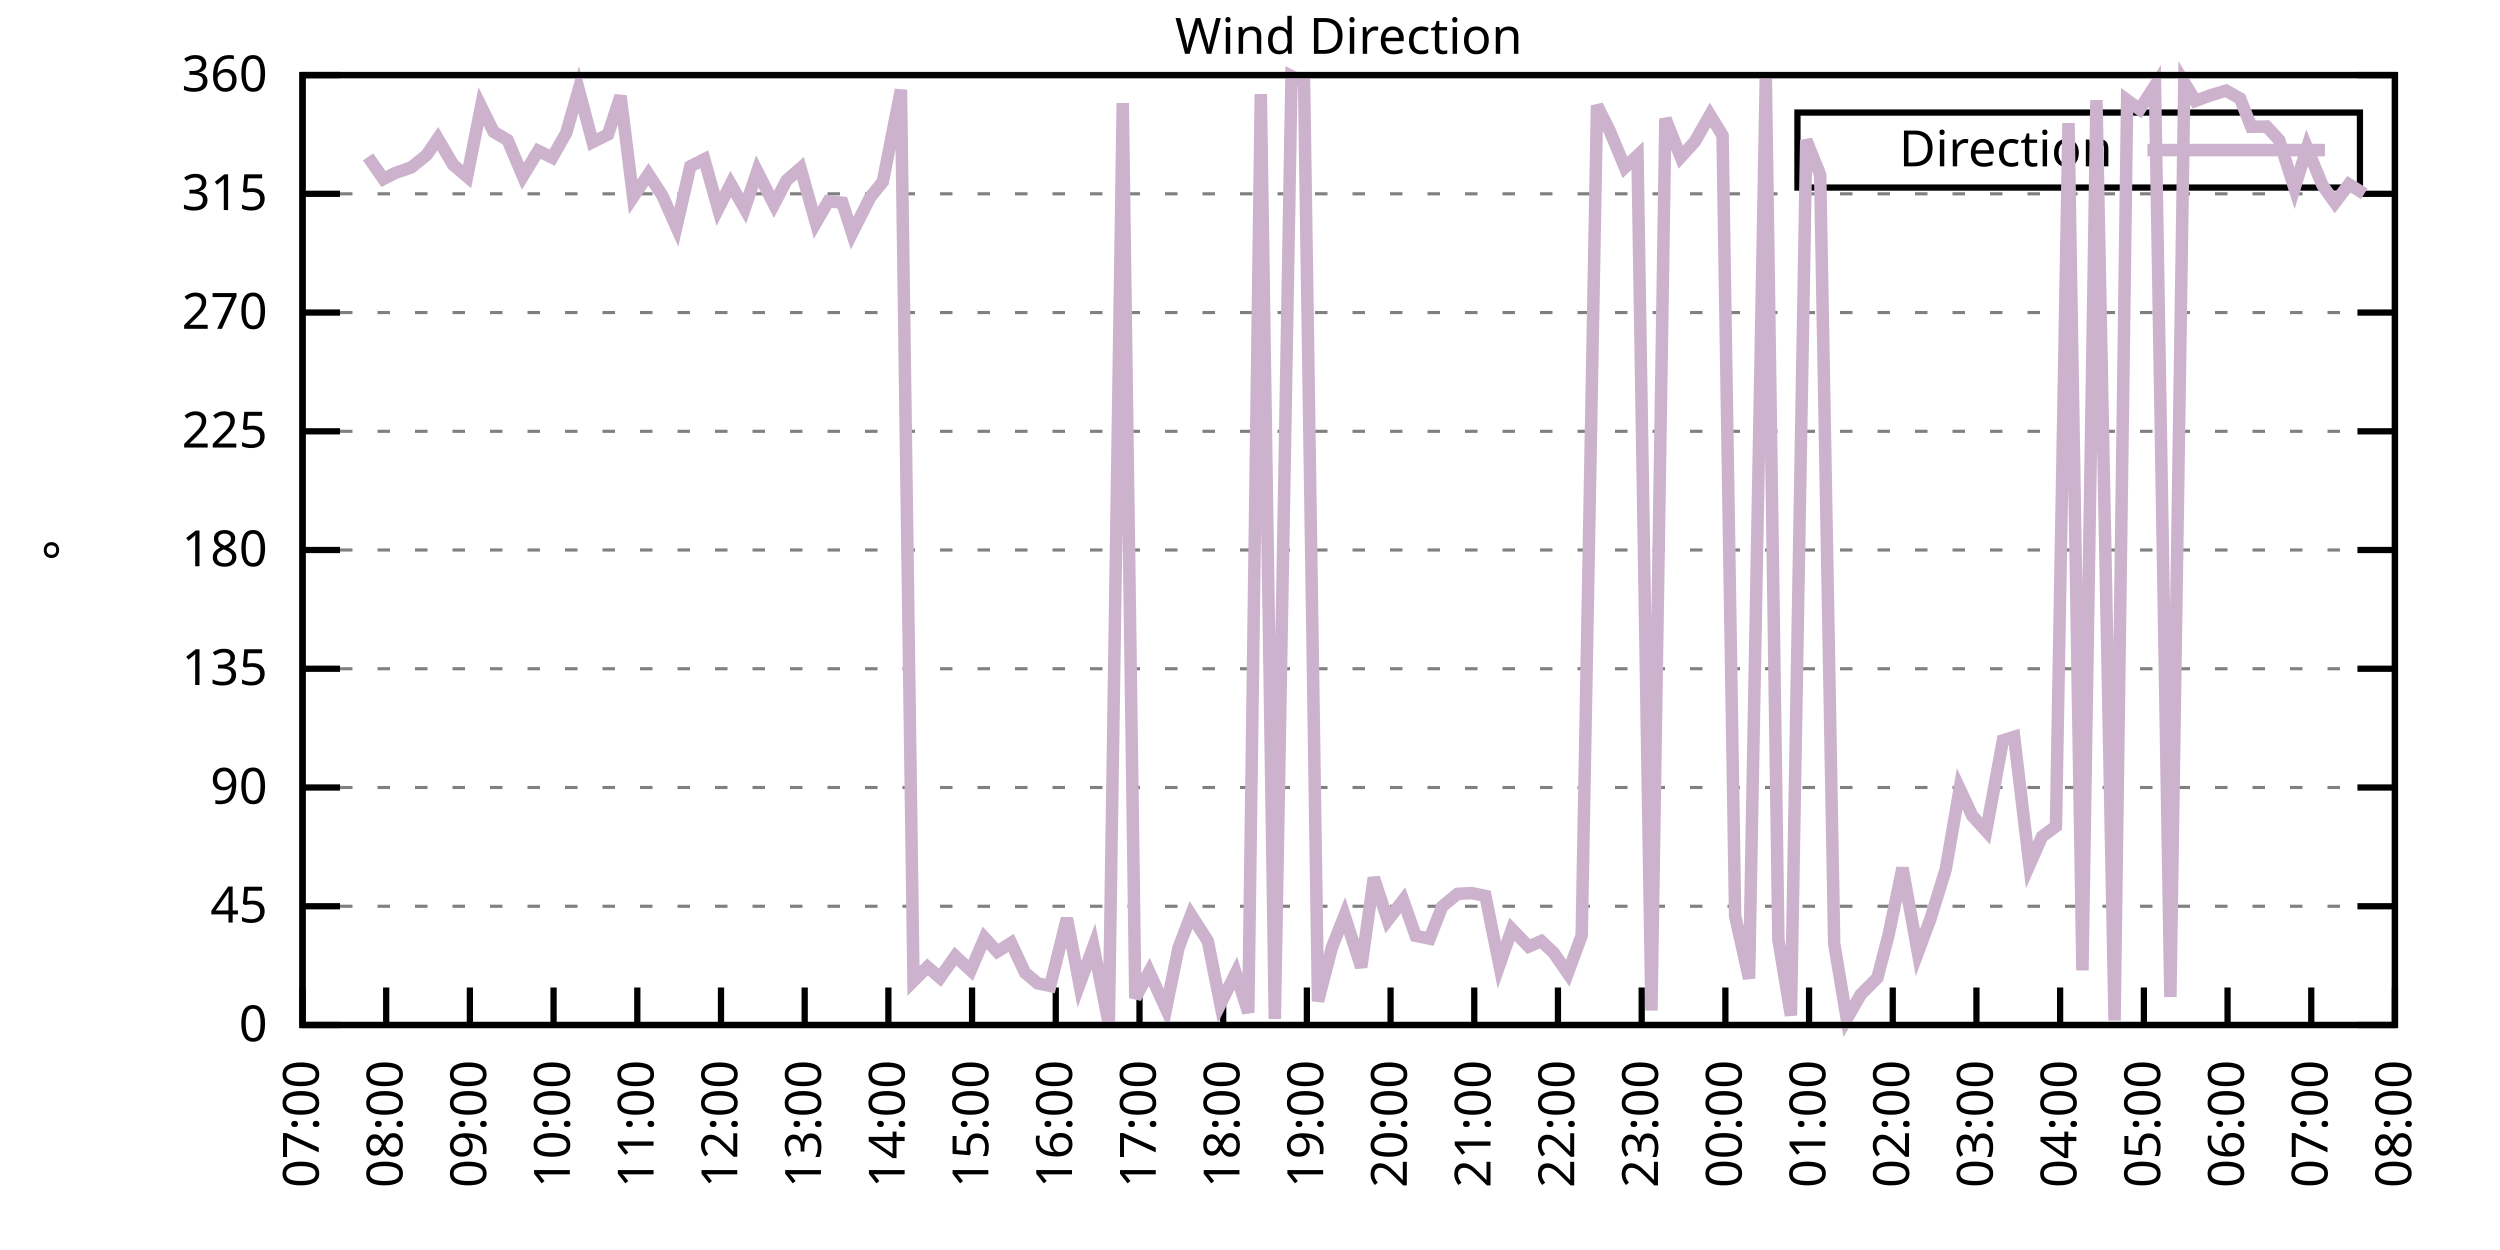
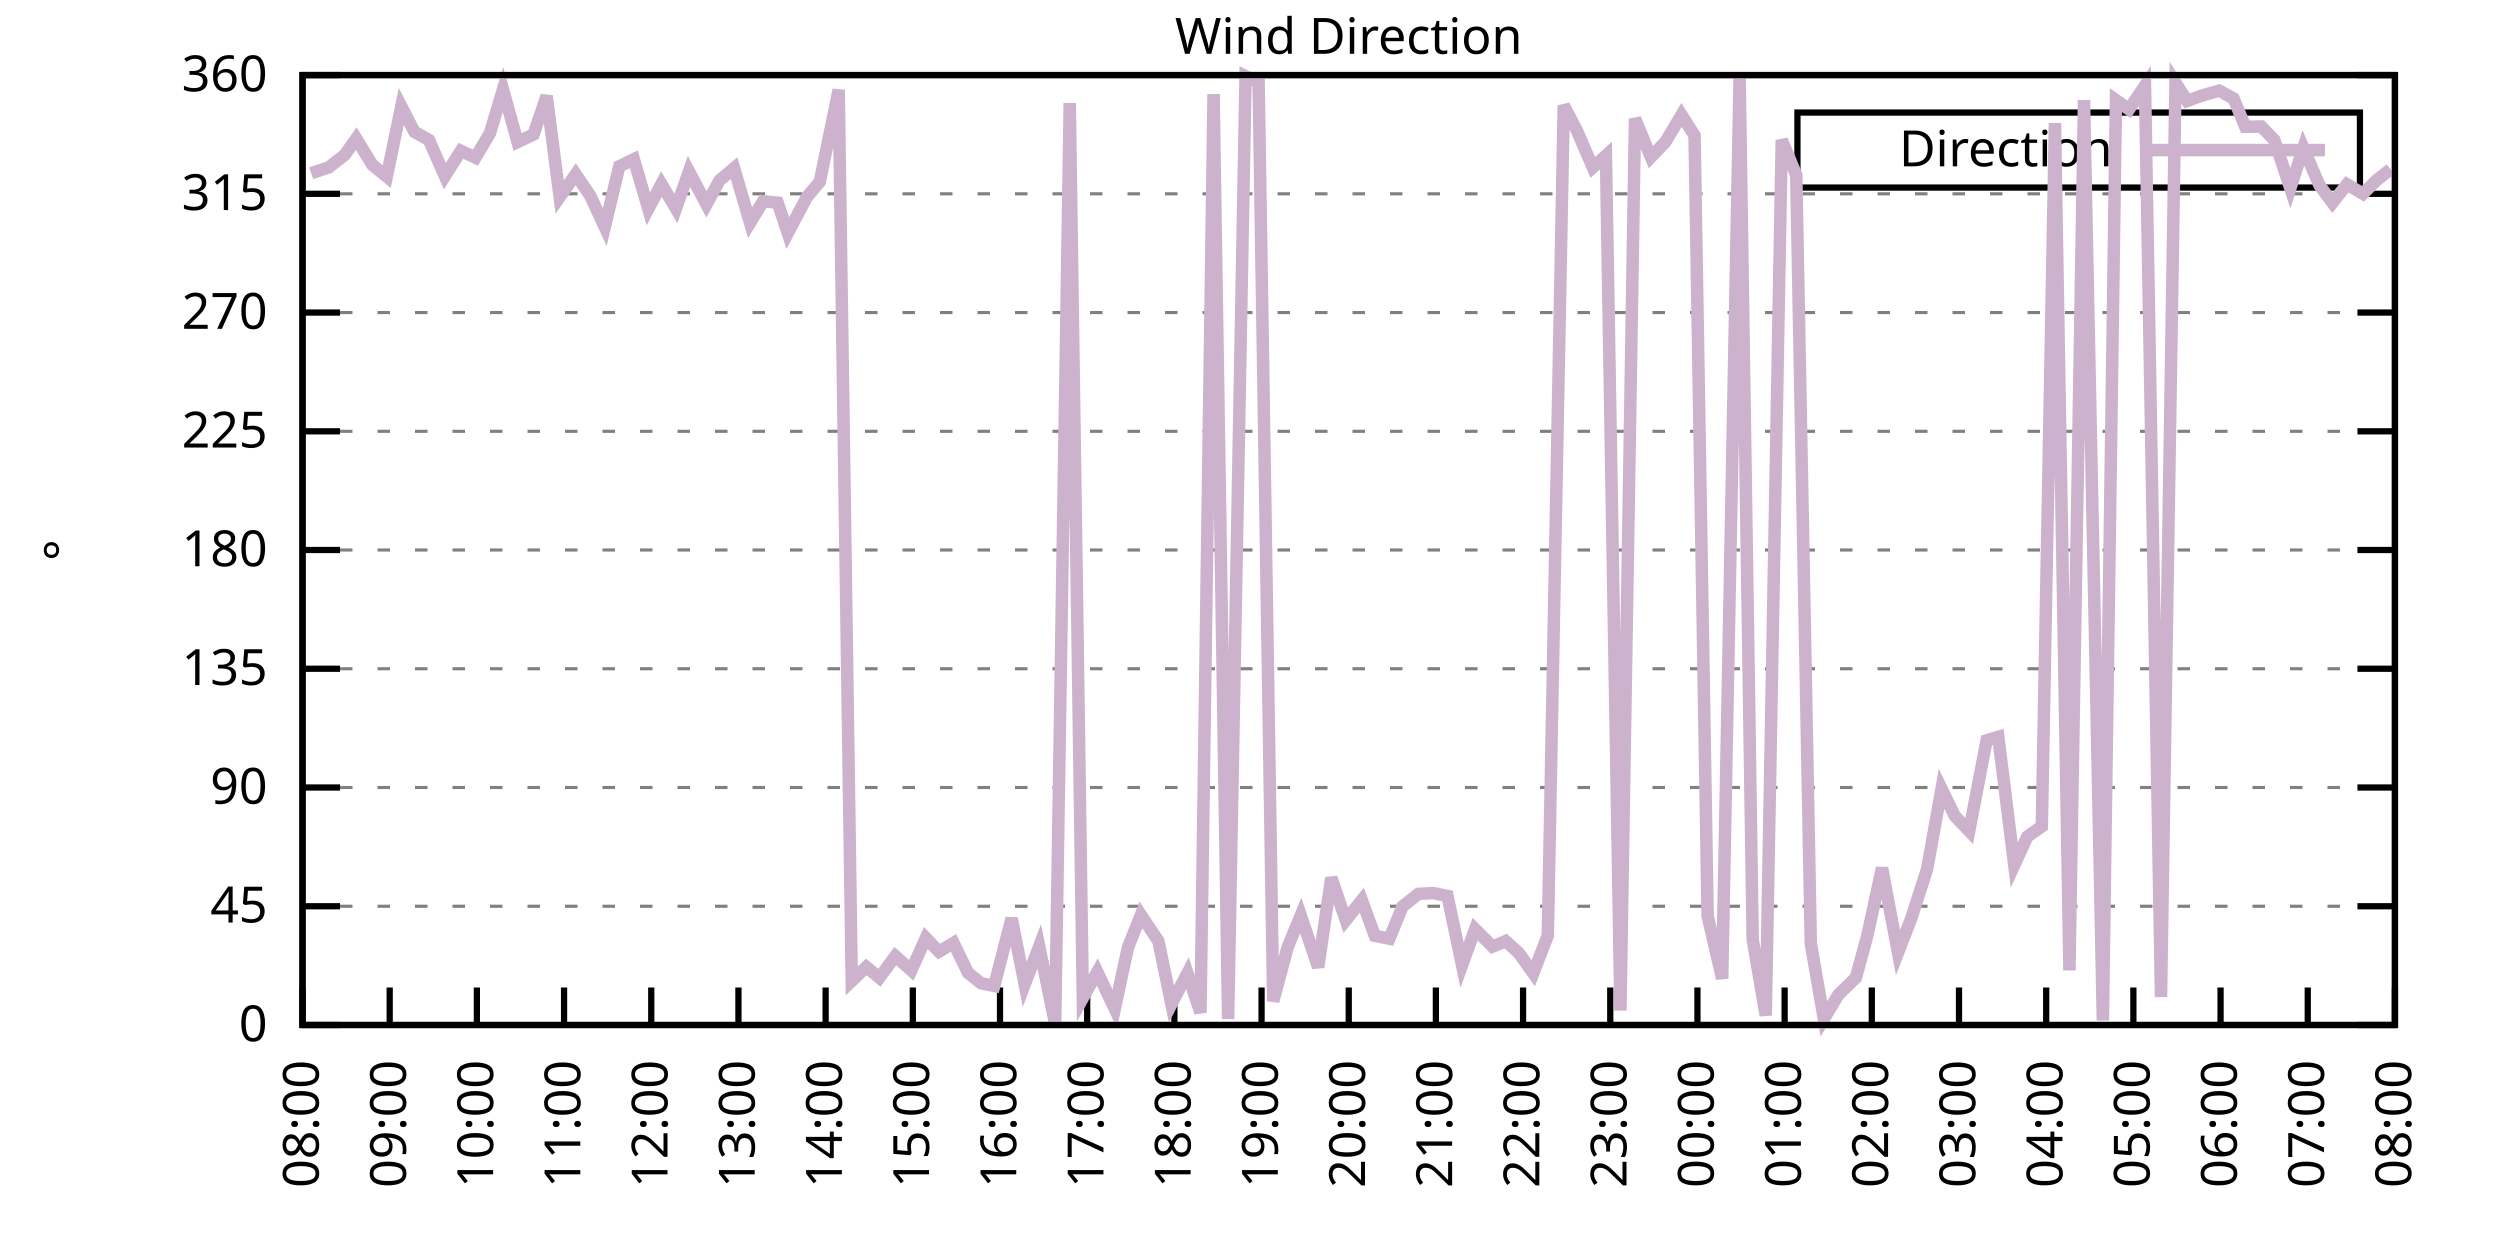
<svg xmlns="http://www.w3.org/2000/svg" xmlns:xlink="http://www.w3.org/1999/xlink" width="400" height="200" viewBox="0 0 400 200">
  <g id="gnuplot_canvas">
    <rect x="0" y="0" width="400" height="200" fill="none" />
    <defs>
      <circle id="gpDot" r="0.5" stroke-width="0.5" stroke="currentColor" />
      <path id="gpPt0" stroke-width="0.333" stroke="currentColor" d="M-1,0 h2 M0,-1 v2" />
      <path id="gpPt1" stroke-width="0.333" stroke="currentColor" d="M-1,-1 L1,1 M1,-1 L-1,1" />
      <path id="gpPt2" stroke-width="0.333" stroke="currentColor" d="M-1,0 L1,0 M0,-1 L0,1 M-1,-1 L1,1 M-1,1 L1,-1" />
      <rect id="gpPt3" stroke-width="0.333" stroke="currentColor" x="-1" y="-1" width="2" height="2" />
      <rect id="gpPt4" stroke-width="0.333" stroke="currentColor" fill="currentColor" x="-1" y="-1" width="2" height="2" />
      <circle id="gpPt5" stroke-width="0.333" stroke="currentColor" cx="0" cy="0" r="1" />
      <use xlink:href="#gpPt5" id="gpPt6" fill="currentColor" stroke="none" />
      <path id="gpPt7" stroke-width="0.333" stroke="currentColor" d="M0,-1.33 L-1.33,0.67 L1.33,0.67 z" />
      <use xlink:href="#gpPt7" id="gpPt8" fill="currentColor" stroke="none" />
      <use xlink:href="#gpPt7" id="gpPt9" stroke="currentColor" transform="rotate(180)" />
      <use xlink:href="#gpPt9" id="gpPt10" fill="currentColor" stroke="none" />
      <use xlink:href="#gpPt3" id="gpPt11" stroke="currentColor" transform="rotate(45)" />
      <use xlink:href="#gpPt11" id="gpPt12" fill="currentColor" stroke="none" />
      <path id="gpPt13" stroke-width="0.333" stroke="currentColor" d="M0,1.330 L1.265,0.411 L0.782,-1.067 L-0.782,-1.076 L-1.265,0.411 z" />
      <use xlink:href="#gpPt13" id="gpPt14" fill="currentColor" stroke="none" />
      <filter id="textbox" filterUnits="objectBoundingBox" x="0" y="0" height="1" width="1">
        <feFlood flood-color="white" flood-opacity="1" result="bgnd" />
        <feComposite in="SourceGraphic" in2="bgnd" operator="atop" />
      </filter>
      <filter id="greybox" filterUnits="objectBoundingBox" x="0" y="0" height="1" width="1">
        <feFlood flood-color="lightgrey" flood-opacity="1" result="grey" />
        <feComposite in="SourceGraphic" in2="grey" operator="atop" />
      </filter>
    </defs>
    <g fill="none" color="white" stroke="currentColor" stroke-width="1.00" stroke-linecap="butt" stroke-linejoin="miter">
</g>
    <g fill="none" color="black" stroke="currentColor" stroke-width="1.00" stroke-linecap="butt" stroke-linejoin="miter">
      <g stroke="none" shape-rendering="crispEdges">
        <polygon fill="rgb(255, 255, 255)" points="48.40,164.00 383.18,164.00 383.18,12.02 48.40,12.02 " />
      </g>
    </g>
    <g fill="none" color="black" stroke="currentColor" stroke-width="1.00" stroke-linecap="butt" stroke-linejoin="miter">
</g>
    <g fill="none" color="black" stroke="black" stroke-width="0.50" stroke-linecap="butt" stroke-linejoin="miter">
</g>
    <g fill="none" color="gray" stroke="currentColor" stroke-width="0.50" stroke-linecap="butt" stroke-linejoin="miter">
      <path stroke="gray" stroke-dasharray="2,4" class="gridline" d="M48.40,164.00 L383.19,164.00  " />
    </g>
    <g fill="none" color="gray" stroke="gray" stroke-width="1.00" stroke-linecap="butt" stroke-linejoin="miter">
</g>
    <g fill="none" color="black" stroke="currentColor" stroke-width="1.00" stroke-linecap="butt" stroke-linejoin="miter">
      <path stroke="black" d="M48.40,164.00 L54.40,164.00 M383.19,164.00 L377.19,164.00  " />
      <g transform="translate(42.80,166.60)" stroke="none" fill="black" font-family="Sans" font-size="8.00" text-anchor="end">
        <text>
          <tspan font-family="Sans"> 0</tspan>
        </text>
      </g>
    </g>
    <g fill="none" color="black" stroke="currentColor" stroke-width="1.00" stroke-linecap="butt" stroke-linejoin="miter">
</g>
    <g fill="none" color="black" stroke="black" stroke-width="0.50" stroke-linecap="butt" stroke-linejoin="miter">
</g>
    <g fill="none" color="gray" stroke="currentColor" stroke-width="0.50" stroke-linecap="butt" stroke-linejoin="miter">
      <path stroke="gray" stroke-dasharray="2,4" class="gridline" d="M48.40,145.00 L383.19,145.00  " />
    </g>
    <g fill="none" color="gray" stroke="gray" stroke-width="1.00" stroke-linecap="butt" stroke-linejoin="miter">
</g>
    <g fill="none" color="black" stroke="currentColor" stroke-width="1.00" stroke-linecap="butt" stroke-linejoin="miter">
      <path stroke="black" d="M48.40,145.00 L54.40,145.00 M383.19,145.00 L377.19,145.00  " />
      <g transform="translate(42.80,147.60)" stroke="none" fill="black" font-family="Sans" font-size="8.00" text-anchor="end">
        <text>
          <tspan font-family="Sans"> 45</tspan>
        </text>
      </g>
    </g>
    <g fill="none" color="black" stroke="currentColor" stroke-width="1.00" stroke-linecap="butt" stroke-linejoin="miter">
</g>
    <g fill="none" color="black" stroke="black" stroke-width="0.50" stroke-linecap="butt" stroke-linejoin="miter">
</g>
    <g fill="none" color="gray" stroke="currentColor" stroke-width="0.50" stroke-linecap="butt" stroke-linejoin="miter">
      <path stroke="gray" stroke-dasharray="2,4" class="gridline" d="M48.40,126.00 L383.19,126.00  " />
    </g>
    <g fill="none" color="gray" stroke="gray" stroke-width="1.00" stroke-linecap="butt" stroke-linejoin="miter">
</g>
    <g fill="none" color="black" stroke="currentColor" stroke-width="1.00" stroke-linecap="butt" stroke-linejoin="miter">
      <path stroke="black" d="M48.40,126.00 L54.40,126.00 M383.19,126.00 L377.19,126.00  " />
      <g transform="translate(42.80,128.60)" stroke="none" fill="black" font-family="Sans" font-size="8.00" text-anchor="end">
        <text>
          <tspan font-family="Sans"> 90</tspan>
        </text>
      </g>
    </g>
    <g fill="none" color="black" stroke="currentColor" stroke-width="1.00" stroke-linecap="butt" stroke-linejoin="miter">
</g>
    <g fill="none" color="black" stroke="black" stroke-width="0.50" stroke-linecap="butt" stroke-linejoin="miter">
</g>
    <g fill="none" color="gray" stroke="currentColor" stroke-width="0.50" stroke-linecap="butt" stroke-linejoin="miter">
      <path stroke="gray" stroke-dasharray="2,4" class="gridline" d="M48.40,107.00 L383.19,107.00  " />
    </g>
    <g fill="none" color="gray" stroke="gray" stroke-width="1.00" stroke-linecap="butt" stroke-linejoin="miter">
</g>
    <g fill="none" color="black" stroke="currentColor" stroke-width="1.00" stroke-linecap="butt" stroke-linejoin="miter">
      <path stroke="black" d="M48.40,107.00 L54.40,107.00 M383.19,107.00 L377.19,107.00  " />
      <g transform="translate(42.80,109.60)" stroke="none" fill="black" font-family="Sans" font-size="8.00" text-anchor="end">
        <text>
          <tspan font-family="Sans"> 135</tspan>
        </text>
      </g>
    </g>
    <g fill="none" color="black" stroke="currentColor" stroke-width="1.00" stroke-linecap="butt" stroke-linejoin="miter">
</g>
    <g fill="none" color="black" stroke="black" stroke-width="0.50" stroke-linecap="butt" stroke-linejoin="miter">
</g>
    <g fill="none" color="gray" stroke="currentColor" stroke-width="0.50" stroke-linecap="butt" stroke-linejoin="miter">
      <path stroke="gray" stroke-dasharray="2,4" class="gridline" d="M48.40,88.00 L383.19,88.00  " />
    </g>
    <g fill="none" color="gray" stroke="gray" stroke-width="1.00" stroke-linecap="butt" stroke-linejoin="miter">
</g>
    <g fill="none" color="black" stroke="currentColor" stroke-width="1.00" stroke-linecap="butt" stroke-linejoin="miter">
      <path stroke="black" d="M48.40,88.00 L54.40,88.00 M383.19,88.00 L377.19,88.00  " />
      <g transform="translate(42.80,90.60)" stroke="none" fill="black" font-family="Sans" font-size="8.00" text-anchor="end">
        <text>
          <tspan font-family="Sans"> 180</tspan>
        </text>
      </g>
    </g>
    <g fill="none" color="black" stroke="currentColor" stroke-width="1.00" stroke-linecap="butt" stroke-linejoin="miter">
</g>
    <g fill="none" color="black" stroke="black" stroke-width="0.50" stroke-linecap="butt" stroke-linejoin="miter">
</g>
    <g fill="none" color="gray" stroke="currentColor" stroke-width="0.50" stroke-linecap="butt" stroke-linejoin="miter">
      <path stroke="gray" stroke-dasharray="2,4" class="gridline" d="M48.40,69.01 L383.19,69.01  " />
    </g>
    <g fill="none" color="gray" stroke="gray" stroke-width="1.00" stroke-linecap="butt" stroke-linejoin="miter">
</g>
    <g fill="none" color="black" stroke="currentColor" stroke-width="1.00" stroke-linecap="butt" stroke-linejoin="miter">
      <path stroke="black" d="M48.40,69.01 L54.40,69.01 M383.19,69.01 L377.19,69.01  " />
      <g transform="translate(42.80,71.61)" stroke="none" fill="black" font-family="Sans" font-size="8.00" text-anchor="end">
        <text>
          <tspan font-family="Sans"> 225</tspan>
        </text>
      </g>
    </g>
    <g fill="none" color="black" stroke="currentColor" stroke-width="1.00" stroke-linecap="butt" stroke-linejoin="miter">
</g>
    <g fill="none" color="black" stroke="black" stroke-width="0.50" stroke-linecap="butt" stroke-linejoin="miter">
</g>
    <g fill="none" color="gray" stroke="currentColor" stroke-width="0.50" stroke-linecap="butt" stroke-linejoin="miter">
      <path stroke="gray" stroke-dasharray="2,4" class="gridline" d="M48.40,50.01 L383.19,50.01  " />
    </g>
    <g fill="none" color="gray" stroke="gray" stroke-width="1.00" stroke-linecap="butt" stroke-linejoin="miter">
</g>
    <g fill="none" color="black" stroke="currentColor" stroke-width="1.00" stroke-linecap="butt" stroke-linejoin="miter">
      <path stroke="black" d="M48.40,50.01 L54.40,50.01 M383.19,50.01 L377.19,50.01  " />
      <g transform="translate(42.80,52.61)" stroke="none" fill="black" font-family="Sans" font-size="8.00" text-anchor="end">
        <text>
          <tspan font-family="Sans"> 270</tspan>
        </text>
      </g>
    </g>
    <g fill="none" color="black" stroke="currentColor" stroke-width="1.00" stroke-linecap="butt" stroke-linejoin="miter">
</g>
    <g fill="none" color="black" stroke="black" stroke-width="0.50" stroke-linecap="butt" stroke-linejoin="miter">
</g>
    <g fill="none" color="gray" stroke="currentColor" stroke-width="0.50" stroke-linecap="butt" stroke-linejoin="miter">
      <path stroke="gray" stroke-dasharray="2,4" class="gridline" d="M48.40,31.01 L383.19,31.01  " />
    </g>
    <g fill="none" color="gray" stroke="gray" stroke-width="1.00" stroke-linecap="butt" stroke-linejoin="miter">
</g>
    <g fill="none" color="black" stroke="currentColor" stroke-width="1.00" stroke-linecap="butt" stroke-linejoin="miter">
      <path stroke="black" d="M48.40,31.01 L54.40,31.01 M383.19,31.01 L377.19,31.01  " />
      <g transform="translate(42.80,33.61)" stroke="none" fill="black" font-family="Sans" font-size="8.00" text-anchor="end">
        <text>
          <tspan font-family="Sans"> 315</tspan>
        </text>
      </g>
    </g>
    <g fill="none" color="black" stroke="currentColor" stroke-width="1.00" stroke-linecap="butt" stroke-linejoin="miter">
</g>
    <g fill="none" color="black" stroke="black" stroke-width="0.50" stroke-linecap="butt" stroke-linejoin="miter">
</g>
    <g fill="none" color="gray" stroke="currentColor" stroke-width="0.50" stroke-linecap="butt" stroke-linejoin="miter">
      <path stroke="gray" stroke-dasharray="2,4" class="gridline" d="M48.40,12.01 L383.19,12.01  " />
    </g>
    <g fill="none" color="gray" stroke="gray" stroke-width="1.00" stroke-linecap="butt" stroke-linejoin="miter">
</g>
    <g fill="none" color="black" stroke="currentColor" stroke-width="1.00" stroke-linecap="butt" stroke-linejoin="miter">
      <path stroke="black" d="M48.40,12.01 L54.40,12.01 M383.19,12.01 L377.19,12.01  " />
      <g transform="translate(42.80,14.61)" stroke="none" fill="black" font-family="Sans" font-size="8.00" text-anchor="end">
        <text>
          <tspan font-family="Sans"> 360</tspan>
        </text>
      </g>
    </g>
    <g fill="none" color="black" stroke="currentColor" stroke-width="1.00" stroke-linecap="butt" stroke-linejoin="miter">
      <path stroke="black" d="M48.40,164.00 L48.40,158.00  " />
      <g transform="translate(51.00,169.60) rotate(270.00)" stroke="none" fill="black" font-family="Sans" font-size="8.00" text-anchor="end">
        <text>
-           <tspan font-family="Sans">07:00</tspan>
-         </text>
-       </g>
-     </g>
-     <g fill="none" color="black" stroke="currentColor" stroke-width="1.00" stroke-linecap="butt" stroke-linejoin="miter">
-       <path stroke="black" d="M61.79,164.00 L61.79,158.00  " />
-       <g transform="translate(64.39,169.60) rotate(270.00)" stroke="none" fill="black" font-family="Sans" font-size="8.00" text-anchor="end">
-         <text>
          <tspan font-family="Sans">08:00</tspan>
        </text>
      </g>
    </g>
    <g fill="none" color="black" stroke="currentColor" stroke-width="1.00" stroke-linecap="butt" stroke-linejoin="miter">
-       <path stroke="black" d="M75.18,164.00 L75.18,158.00  " />
-       <g transform="translate(77.78,169.60) rotate(270.00)" stroke="none" fill="black" font-family="Sans" font-size="8.00" text-anchor="end">
+       <path stroke="black" d="M62.35,164.00 L62.35,158.00  " />
+       <g transform="translate(64.95,169.60) rotate(270.00)" stroke="none" fill="black" font-family="Sans" font-size="8.00" text-anchor="end">
        <text>
          <tspan font-family="Sans">09:00</tspan>
        </text>
      </g>
    </g>
    <g fill="none" color="black" stroke="currentColor" stroke-width="1.00" stroke-linecap="butt" stroke-linejoin="miter">
-       <path stroke="black" d="M88.57,164.00 L88.57,158.00  " />
-       <g transform="translate(91.17,169.60) rotate(270.00)" stroke="none" fill="black" font-family="Sans" font-size="8.00" text-anchor="end">
+       <path stroke="black" d="M76.30,164.00 L76.30,158.00  " />
+       <g transform="translate(78.90,169.60) rotate(270.00)" stroke="none" fill="black" font-family="Sans" font-size="8.00" text-anchor="end">
        <text>
          <tspan font-family="Sans">10:00</tspan>
        </text>
      </g>
    </g>
    <g fill="none" color="black" stroke="currentColor" stroke-width="1.00" stroke-linecap="butt" stroke-linejoin="miter">
-       <path stroke="black" d="M101.97,164.00 L101.97,158.00  " />
-       <g transform="translate(104.57,169.60) rotate(270.00)" stroke="none" fill="black" font-family="Sans" font-size="8.00" text-anchor="end">
+       <path stroke="black" d="M90.25,164.00 L90.25,158.00  " />
+       <g transform="translate(92.85,169.60) rotate(270.00)" stroke="none" fill="black" font-family="Sans" font-size="8.00" text-anchor="end">
        <text>
          <tspan font-family="Sans">11:00</tspan>
        </text>
      </g>
    </g>
    <g fill="none" color="black" stroke="currentColor" stroke-width="1.00" stroke-linecap="butt" stroke-linejoin="miter">
-       <path stroke="black" d="M115.36,164.00 L115.36,158.00  " />
-       <g transform="translate(117.96,169.60) rotate(270.00)" stroke="none" fill="black" font-family="Sans" font-size="8.00" text-anchor="end">
+       <path stroke="black" d="M104.20,164.00 L104.20,158.00  " />
+       <g transform="translate(106.80,169.60) rotate(270.00)" stroke="none" fill="black" font-family="Sans" font-size="8.00" text-anchor="end">
        <text>
          <tspan font-family="Sans">12:00</tspan>
        </text>
      </g>
    </g>
    <g fill="none" color="black" stroke="currentColor" stroke-width="1.00" stroke-linecap="butt" stroke-linejoin="miter">
-       <path stroke="black" d="M128.75,164.00 L128.75,158.00  " />
-       <g transform="translate(131.35,169.60) rotate(270.00)" stroke="none" fill="black" font-family="Sans" font-size="8.00" text-anchor="end">
+       <path stroke="black" d="M118.15,164.00 L118.15,158.00  " />
+       <g transform="translate(120.75,169.60) rotate(270.00)" stroke="none" fill="black" font-family="Sans" font-size="8.00" text-anchor="end">
        <text>
          <tspan font-family="Sans">13:00</tspan>
        </text>
      </g>
    </g>
    <g fill="none" color="black" stroke="currentColor" stroke-width="1.00" stroke-linecap="butt" stroke-linejoin="miter">
-       <path stroke="black" d="M142.14,164.00 L142.14,158.00  " />
-       <g transform="translate(144.74,169.60) rotate(270.00)" stroke="none" fill="black" font-family="Sans" font-size="8.00" text-anchor="end">
+       <path stroke="black" d="M132.10,164.00 L132.10,158.00  " />
+       <g transform="translate(134.70,169.60) rotate(270.00)" stroke="none" fill="black" font-family="Sans" font-size="8.00" text-anchor="end">
        <text>
          <tspan font-family="Sans">14:00</tspan>
        </text>
      </g>
    </g>
    <g fill="none" color="black" stroke="currentColor" stroke-width="1.00" stroke-linecap="butt" stroke-linejoin="miter">
-       <path stroke="black" d="M155.53,164.00 L155.53,158.00  " />
-       <g transform="translate(158.13,169.60) rotate(270.00)" stroke="none" fill="black" font-family="Sans" font-size="8.00" text-anchor="end">
+       <path stroke="black" d="M146.05,164.00 L146.05,158.00  " />
+       <g transform="translate(148.65,169.60) rotate(270.00)" stroke="none" fill="black" font-family="Sans" font-size="8.00" text-anchor="end">
        <text>
          <tspan font-family="Sans">15:00</tspan>
        </text>
      </g>
    </g>
    <g fill="none" color="black" stroke="currentColor" stroke-width="1.00" stroke-linecap="butt" stroke-linejoin="miter">
-       <path stroke="black" d="M168.92,164.00 L168.92,158.00  " />
-       <g transform="translate(171.52,169.60) rotate(270.00)" stroke="none" fill="black" font-family="Sans" font-size="8.00" text-anchor="end">
+       <path stroke="black" d="M160.00,164.00 L160.00,158.00  " />
+       <g transform="translate(162.60,169.60) rotate(270.00)" stroke="none" fill="black" font-family="Sans" font-size="8.00" text-anchor="end">
        <text>
          <tspan font-family="Sans">16:00</tspan>
        </text>
      </g>
    </g>
    <g fill="none" color="black" stroke="currentColor" stroke-width="1.00" stroke-linecap="butt" stroke-linejoin="miter">
-       <path stroke="black" d="M182.32,164.00 L182.32,158.00  " />
-       <g transform="translate(184.92,169.60) rotate(270.00)" stroke="none" fill="black" font-family="Sans" font-size="8.00" text-anchor="end">
+       <path stroke="black" d="M173.95,164.00 L173.95,158.00  " />
+       <g transform="translate(176.55,169.60) rotate(270.00)" stroke="none" fill="black" font-family="Sans" font-size="8.00" text-anchor="end">
        <text>
          <tspan font-family="Sans">17:00</tspan>
        </text>
      </g>
    </g>
    <g fill="none" color="black" stroke="currentColor" stroke-width="1.00" stroke-linecap="butt" stroke-linejoin="miter">
-       <path stroke="black" d="M195.71,164.00 L195.71,158.00  " />
-       <g transform="translate(198.31,169.60) rotate(270.00)" stroke="none" fill="black" font-family="Sans" font-size="8.00" text-anchor="end">
+       <path stroke="black" d="M187.90,164.00 L187.90,158.00  " />
+       <g transform="translate(190.50,169.60) rotate(270.00)" stroke="none" fill="black" font-family="Sans" font-size="8.00" text-anchor="end">
        <text>
          <tspan font-family="Sans">18:00</tspan>
        </text>
      </g>
    </g>
    <g fill="none" color="black" stroke="currentColor" stroke-width="1.00" stroke-linecap="butt" stroke-linejoin="miter">
-       <path stroke="black" d="M209.10,164.00 L209.10,158.00  " />
-       <g transform="translate(211.70,169.60) rotate(270.00)" stroke="none" fill="black" font-family="Sans" font-size="8.00" text-anchor="end">
+       <path stroke="black" d="M201.85,164.00 L201.85,158.00  " />
+       <g transform="translate(204.45,169.60) rotate(270.00)" stroke="none" fill="black" font-family="Sans" font-size="8.00" text-anchor="end">
        <text>
          <tspan font-family="Sans">19:00</tspan>
        </text>
      </g>
    </g>
    <g fill="none" color="black" stroke="currentColor" stroke-width="1.00" stroke-linecap="butt" stroke-linejoin="miter">
-       <path stroke="black" d="M222.49,164.00 L222.49,158.00  " />
-       <g transform="translate(225.09,169.60) rotate(270.00)" stroke="none" fill="black" font-family="Sans" font-size="8.00" text-anchor="end">
+       <path stroke="black" d="M215.80,164.00 L215.80,158.00  " />
+       <g transform="translate(218.40,169.60) rotate(270.00)" stroke="none" fill="black" font-family="Sans" font-size="8.00" text-anchor="end">
        <text>
          <tspan font-family="Sans">20:00</tspan>
        </text>
      </g>
    </g>
    <g fill="none" color="black" stroke="currentColor" stroke-width="1.00" stroke-linecap="butt" stroke-linejoin="miter">
-       <path stroke="black" d="M235.88,164.00 L235.88,158.00  " />
-       <g transform="translate(238.48,169.60) rotate(270.00)" stroke="none" fill="black" font-family="Sans" font-size="8.00" text-anchor="end">
+       <path stroke="black" d="M229.74,164.00 L229.74,158.00  " />
+       <g transform="translate(232.34,169.60) rotate(270.00)" stroke="none" fill="black" font-family="Sans" font-size="8.00" text-anchor="end">
        <text>
          <tspan font-family="Sans">21:00</tspan>
        </text>
      </g>
    </g>
    <g fill="none" color="black" stroke="currentColor" stroke-width="1.00" stroke-linecap="butt" stroke-linejoin="miter">
-       <path stroke="black" d="M249.27,164.00 L249.27,158.00  " />
-       <g transform="translate(251.87,169.60) rotate(270.00)" stroke="none" fill="black" font-family="Sans" font-size="8.00" text-anchor="end">
+       <path stroke="black" d="M243.69,164.00 L243.69,158.00  " />
+       <g transform="translate(246.29,169.60) rotate(270.00)" stroke="none" fill="black" font-family="Sans" font-size="8.00" text-anchor="end">
        <text>
          <tspan font-family="Sans">22:00</tspan>
        </text>
      </g>
    </g>
    <g fill="none" color="black" stroke="currentColor" stroke-width="1.00" stroke-linecap="butt" stroke-linejoin="miter">
-       <path stroke="black" d="M262.67,164.00 L262.67,158.00  " />
-       <g transform="translate(265.27,169.60) rotate(270.00)" stroke="none" fill="black" font-family="Sans" font-size="8.00" text-anchor="end">
+       <path stroke="black" d="M257.64,164.00 L257.64,158.00  " />
+       <g transform="translate(260.24,169.60) rotate(270.00)" stroke="none" fill="black" font-family="Sans" font-size="8.00" text-anchor="end">
        <text>
          <tspan font-family="Sans">23:00</tspan>
        </text>
      </g>
    </g>
    <g fill="none" color="black" stroke="currentColor" stroke-width="1.00" stroke-linecap="butt" stroke-linejoin="miter">
-       <path stroke="black" d="M276.06,164.00 L276.06,158.00  " />
-       <g transform="translate(278.66,169.60) rotate(270.00)" stroke="none" fill="black" font-family="Sans" font-size="8.00" text-anchor="end">
+       <path stroke="black" d="M271.59,164.00 L271.59,158.00  " />
+       <g transform="translate(274.19,169.60) rotate(270.00)" stroke="none" fill="black" font-family="Sans" font-size="8.00" text-anchor="end">
        <text>
          <tspan font-family="Sans">00:00</tspan>
        </text>
      </g>
    </g>
    <g fill="none" color="black" stroke="currentColor" stroke-width="1.00" stroke-linecap="butt" stroke-linejoin="miter">
-       <path stroke="black" d="M289.45,164.00 L289.45,158.00  " />
-       <g transform="translate(292.05,169.60) rotate(270.00)" stroke="none" fill="black" font-family="Sans" font-size="8.00" text-anchor="end">
+       <path stroke="black" d="M285.54,164.00 L285.54,158.00  " />
+       <g transform="translate(288.14,169.60) rotate(270.00)" stroke="none" fill="black" font-family="Sans" font-size="8.00" text-anchor="end">
        <text>
          <tspan font-family="Sans">01:00</tspan>
        </text>
      </g>
    </g>
    <g fill="none" color="black" stroke="currentColor" stroke-width="1.00" stroke-linecap="butt" stroke-linejoin="miter">
-       <path stroke="black" d="M302.84,164.00 L302.84,158.00  " />
-       <g transform="translate(305.44,169.60) rotate(270.00)" stroke="none" fill="black" font-family="Sans" font-size="8.00" text-anchor="end">
+       <path stroke="black" d="M299.49,164.00 L299.49,158.00  " />
+       <g transform="translate(302.09,169.60) rotate(270.00)" stroke="none" fill="black" font-family="Sans" font-size="8.00" text-anchor="end">
        <text>
          <tspan font-family="Sans">02:00</tspan>
        </text>
      </g>
    </g>
    <g fill="none" color="black" stroke="currentColor" stroke-width="1.00" stroke-linecap="butt" stroke-linejoin="miter">
-       <path stroke="black" d="M316.23,164.00 L316.23,158.00  " />
-       <g transform="translate(318.83,169.60) rotate(270.00)" stroke="none" fill="black" font-family="Sans" font-size="8.00" text-anchor="end">
+       <path stroke="black" d="M313.44,164.00 L313.44,158.00  " />
+       <g transform="translate(316.04,169.60) rotate(270.00)" stroke="none" fill="black" font-family="Sans" font-size="8.00" text-anchor="end">
        <text>
          <tspan font-family="Sans">03:00</tspan>
        </text>
      </g>
    </g>
    <g fill="none" color="black" stroke="currentColor" stroke-width="1.00" stroke-linecap="butt" stroke-linejoin="miter">
-       <path stroke="black" d="M329.62,164.00 L329.62,158.00  " />
-       <g transform="translate(332.22,169.60) rotate(270.00)" stroke="none" fill="black" font-family="Sans" font-size="8.00" text-anchor="end">
+       <path stroke="black" d="M327.39,164.00 L327.39,158.00  " />
+       <g transform="translate(329.99,169.60) rotate(270.00)" stroke="none" fill="black" font-family="Sans" font-size="8.00" text-anchor="end">
        <text>
          <tspan font-family="Sans">04:00</tspan>
        </text>
      </g>
    </g>
    <g fill="none" color="black" stroke="currentColor" stroke-width="1.00" stroke-linecap="butt" stroke-linejoin="miter">
-       <path stroke="black" d="M343.02,164.00 L343.02,158.00  " />
-       <g transform="translate(345.62,169.60) rotate(270.00)" stroke="none" fill="black" font-family="Sans" font-size="8.00" text-anchor="end">
+       <path stroke="black" d="M341.34,164.00 L341.34,158.00  " />
+       <g transform="translate(343.94,169.60) rotate(270.00)" stroke="none" fill="black" font-family="Sans" font-size="8.00" text-anchor="end">
        <text>
          <tspan font-family="Sans">05:00</tspan>
        </text>
      </g>
    </g>
    <g fill="none" color="black" stroke="currentColor" stroke-width="1.00" stroke-linecap="butt" stroke-linejoin="miter">
-       <path stroke="black" d="M356.41,164.00 L356.41,158.00  " />
-       <g transform="translate(359.01,169.60) rotate(270.00)" stroke="none" fill="black" font-family="Sans" font-size="8.00" text-anchor="end">
+       <path stroke="black" d="M355.29,164.00 L355.29,158.00  " />
+       <g transform="translate(357.89,169.60) rotate(270.00)" stroke="none" fill="black" font-family="Sans" font-size="8.00" text-anchor="end">
        <text>
          <tspan font-family="Sans">06:00</tspan>
        </text>
      </g>
    </g>
    <g fill="none" color="black" stroke="currentColor" stroke-width="1.00" stroke-linecap="butt" stroke-linejoin="miter">
-       <path stroke="black" d="M369.80,164.00 L369.80,158.00  " />
-       <g transform="translate(372.40,169.60) rotate(270.00)" stroke="none" fill="black" font-family="Sans" font-size="8.00" text-anchor="end">
+       <path stroke="black" d="M369.24,164.00 L369.24,158.00  " />
+       <g transform="translate(371.84,169.60) rotate(270.00)" stroke="none" fill="black" font-family="Sans" font-size="8.00" text-anchor="end">
        <text>
          <tspan font-family="Sans">07:00</tspan>
        </text>
      </g>
    </g>
    <g fill="none" color="black" stroke="currentColor" stroke-width="1.00" stroke-linecap="butt" stroke-linejoin="miter">
      <path stroke="black" d="M383.19,164.00 L383.19,158.00  " />
      <g transform="translate(385.79,169.60) rotate(270.00)" stroke="none" fill="black" font-family="Sans" font-size="8.00" text-anchor="end">
        <text>
          <tspan font-family="Sans">08:00</tspan>
        </text>
      </g>
    </g>
    <g fill="none" color="black" stroke="currentColor" stroke-width="1.00" stroke-linecap="butt" stroke-linejoin="miter">
</g>
    <g fill="none" color="black" stroke="currentColor" stroke-width="1.00" stroke-linecap="butt" stroke-linejoin="miter">
      <path stroke="black" d="M48.40,12.01 L48.40,164.00 L383.19,164.00 L383.19,12.01 L48.40,12.01 Z  " />
    </g>
    <g fill="none" color="black" stroke="currentColor" stroke-width="1.00" stroke-linecap="butt" stroke-linejoin="miter">
</g>
    <g fill="none" color="black" stroke="currentColor" stroke-width="1.00" stroke-linecap="butt" stroke-linejoin="miter">
      <path stroke="black" d="M287.59,30.01 L287.59,18.01 L377.59,18.01 L377.59,30.01 L287.59,30.01 Z  " />
    </g>
    <g id="Wind_direction_plot_1">
      <g fill="none" color="white" stroke="black" stroke-width="2.00" stroke-linecap="butt" stroke-linejoin="miter">
</g>
      <g fill="none" color="black" stroke="currentColor" stroke-width="2.00" stroke-linecap="butt" stroke-linejoin="miter">
        <g transform="translate(337.99,26.61)" stroke="none" fill="black" font-family="Sans" font-size="8.00" text-anchor="end">
          <text>
            <tspan font-family="Sans">Direction</tspan>
          </text>
        </g>
      </g>
      <g fill="none" color="black" stroke="currentColor" stroke-width="2.00" stroke-linecap="butt" stroke-linejoin="miter">
-         <path stroke="rgb(204, 178, 204)" d="M343.59,24.01 L371.99,24.01 M58.89,25.10 L61.35,28.64 L63.13,27.72 L65.81,26.79 L68.26,24.80 L70.05,22.18   L72.50,26.36 L74.74,28.26 L76.97,17.03 L78.98,21.09 L81.21,22.40 L83.66,28.18 L86.12,24.13 L88.35,25.22   L90.58,21.30 L92.59,14.33 L94.82,22.73 L97.28,21.51 L99.29,15.35 L101.30,31.52 L103.75,27.88 L105.98,31.30   L108.22,36.33 L110.45,26.62 L112.68,25.48 L114.91,33.42 L116.92,29.45 L119.15,33.37 L121.16,27.42 L123.84,32.70   L125.85,28.86 L128.08,26.91 L130.54,35.65 L132.54,32.19 L134.78,32.44 L136.34,37.30 L139.24,31.56 L141.25,29.07   L144.15,14.37 L146.16,156.95 L148.39,154.71 L150.40,156.44 L152.85,152.98 L155.31,155.26 L157.54,150.07 L159.55,152.26   L161.78,150.87 L164.01,155.64 L166.02,157.33 L168.03,157.75 L170.71,146.94 L172.72,157.50 L174.95,151.42 L177.41,163.83   L179.64,16.49 L181.65,159.69 L183.88,155.51 L186.56,161.42 L188.57,151.63 L190.57,146.39 L193.25,150.57 L195.26,160.66   L197.72,155.72 L199.73,162.02 L201.73,15.05 L203.97,163.03 L206.64,12.18 L208.65,13.19 L210.88,160.20 L213.12,151.55   L215.13,146.48 L217.80,154.75 L219.81,140.44 L222.04,147.24 L224.50,144.03 L226.51,149.73 L228.74,150.19 L230.75,145.04   L233.20,143.02 L235.44,142.89 L237.67,143.35 L239.90,154.42 L241.91,148.67 L244.59,151.46 L246.60,150.57 L248.60,152.47   L250.84,155.72 L253.07,149.69 L255.52,16.87 L257.53,20.88 L259.99,26.79 L262.00,24.89 L264.23,161.68 L266.46,18.98   L268.92,25.14 L271.15,22.69 L273.60,18.39 L275.61,21.68 L277.62,146.56 L279.85,156.57 L282.53,12.26 L284.54,150.32   L286.55,162.48 L289.00,22.40 L291.23,27.97 L293.47,151.00 L295.48,163.03 L297.71,159.14 L300.39,156.44 L302.17,149.60   L304.40,138.88 L306.86,152.43 L308.87,147.03 L311.32,139.09 L313.55,126.21 L315.56,130.52 L317.79,132.97 L320.47,118.45   L322.26,117.90 L324.71,138.42 L326.72,133.86 L328.95,132.21 L330.96,19.69 L333.19,155.26 L335.43,16.02 L338.33,163.28   L340.34,16.02 L342.35,17.50 L344.80,13.70 L347.26,159.52 L349.49,13.23 L351.27,16.15 L353.51,15.30 L356.18,14.50   L358.42,15.77 L360.20,20.29 L362.66,20.24 L364.66,22.40 L367.12,30.12 L369.13,23.66 L371.58,29.62 L373.59,32.44   L375.82,29.49 L378.28,31.01  " />
+         <path stroke="rgb(204, 178, 204)" d="M343.59,24.01 L371.99,24.01 M49.79,27.72 L52.58,26.79 L55.14,24.80 L57.00,22.18 L59.56,26.36 L61.88,28.26   L64.21,17.03 L66.30,21.09 L68.63,22.40 L71.18,28.18 L73.74,24.13 L76.07,25.22 L78.39,21.30 L80.48,14.33   L82.81,22.73 L85.37,21.51 L87.46,15.35 L89.55,31.52 L92.11,27.88 L94.43,31.30 L96.76,36.33 L99.08,26.62   L101.41,25.48 L103.73,33.42 L105.83,29.45 L108.15,33.37 L110.24,27.42 L113.03,32.70 L115.13,28.86 L117.45,26.91   L120.01,35.65 L122.10,32.19 L124.43,32.44 L126.05,37.30 L129.08,31.56 L131.17,29.07 L134.19,14.37 L136.28,156.95   L138.61,154.71 L140.70,156.44 L143.26,152.98 L145.81,155.26 L148.14,150.07 L150.23,152.26 L152.56,150.87 L154.88,155.64   L156.97,157.33 L159.07,157.75 L161.86,146.94 L163.95,157.50 L166.27,151.42 L168.83,163.83 L171.16,16.49 L173.25,159.69   L175.57,155.51 L178.36,161.42 L180.46,151.63 L182.55,146.39 L185.34,150.57 L187.43,160.66 L189.99,155.72 L192.08,162.02   L194.17,15.05 L196.50,163.03 L199.29,12.18 L201.38,13.19 L203.71,160.20 L206.03,151.55 L208.12,146.48 L210.91,154.75   L213.01,140.44 L215.33,147.24 L217.89,144.03 L219.98,149.73 L222.30,150.19 L224.40,145.04 L226.95,143.02 L229.28,142.89   L231.60,143.35 L233.93,154.42 L236.02,148.67 L238.81,151.46 L240.90,150.57 L243.00,152.47 L245.32,155.72 L247.65,149.69   L250.20,16.87 L252.30,20.88 L254.85,26.79 L256.95,24.89 L259.27,161.68 L261.60,18.98 L264.15,25.14 L266.48,22.69   L269.04,18.39 L271.13,21.68 L273.22,146.56 L275.55,156.57 L278.34,12.26 L280.43,150.32 L282.52,162.48 L285.08,22.40   L287.40,27.97 L289.73,151.00 L291.82,163.03 L294.15,159.14 L296.94,156.44 L298.80,149.60 L301.12,138.88 L303.68,152.43   L305.77,147.03 L308.33,139.09 L310.65,126.21 L312.74,130.52 L315.07,132.97 L317.86,118.45 L319.72,117.90 L322.28,138.42   L324.37,133.86 L326.69,132.21 L328.79,19.69 L331.11,155.26 L333.44,16.02 L336.46,163.28 L338.55,16.02 L340.64,17.50   L343.20,13.70 L345.76,159.52 L348.08,13.23 L349.94,16.15 L352.27,15.30 L355.06,14.50 L357.38,15.77 L359.24,20.29   L361.80,20.24 L363.89,22.40 L366.45,30.12 L368.54,23.66 L371.10,29.62 L373.19,32.44 L375.52,29.49 L378.08,31.01   L380.17,28.90 L382.49,27.08  " />
      </g>
    </g>
    <g fill="none" color="black" stroke="currentColor" stroke-width="2.00" stroke-linecap="butt" stroke-linejoin="miter">
</g>
    <g fill="none" color="black" stroke="black" stroke-width="1.00" stroke-linecap="butt" stroke-linejoin="miter">
</g>
    <g fill="none" color="black" stroke="currentColor" stroke-width="1.00" stroke-linecap="butt" stroke-linejoin="miter">
      <path stroke="black" d="M48.40,12.01 L48.40,164.00 L383.19,164.00 L383.19,12.01 L48.40,12.01 Z  " />
      <g transform="translate(12.80,88.01) rotate(270.00)" stroke="none" fill="black" font-family="Sans" font-size="8.00" text-anchor="middle">
        <text>
          <tspan font-family="Sans">°</tspan>
        </text>
      </g>
    </g>
    <g fill="none" color="black" stroke="currentColor" stroke-width="1.00" stroke-linecap="butt" stroke-linejoin="miter">
</g>
    <g fill="none" color="black" stroke="currentColor" stroke-width="1.00" stroke-linecap="butt" stroke-linejoin="miter">
      <g transform="translate(215.79,8.61)" stroke="none" fill="black" font-family="Sans" font-size="8.00" text-anchor="middle">
        <text>
          <tspan font-family="Sans">Wind Direction</tspan>
        </text>
      </g>
    </g>
    <g fill="none" color="black" stroke="currentColor" stroke-width="1.00" stroke-linecap="butt" stroke-linejoin="miter">
</g>
  </g>
</svg>
